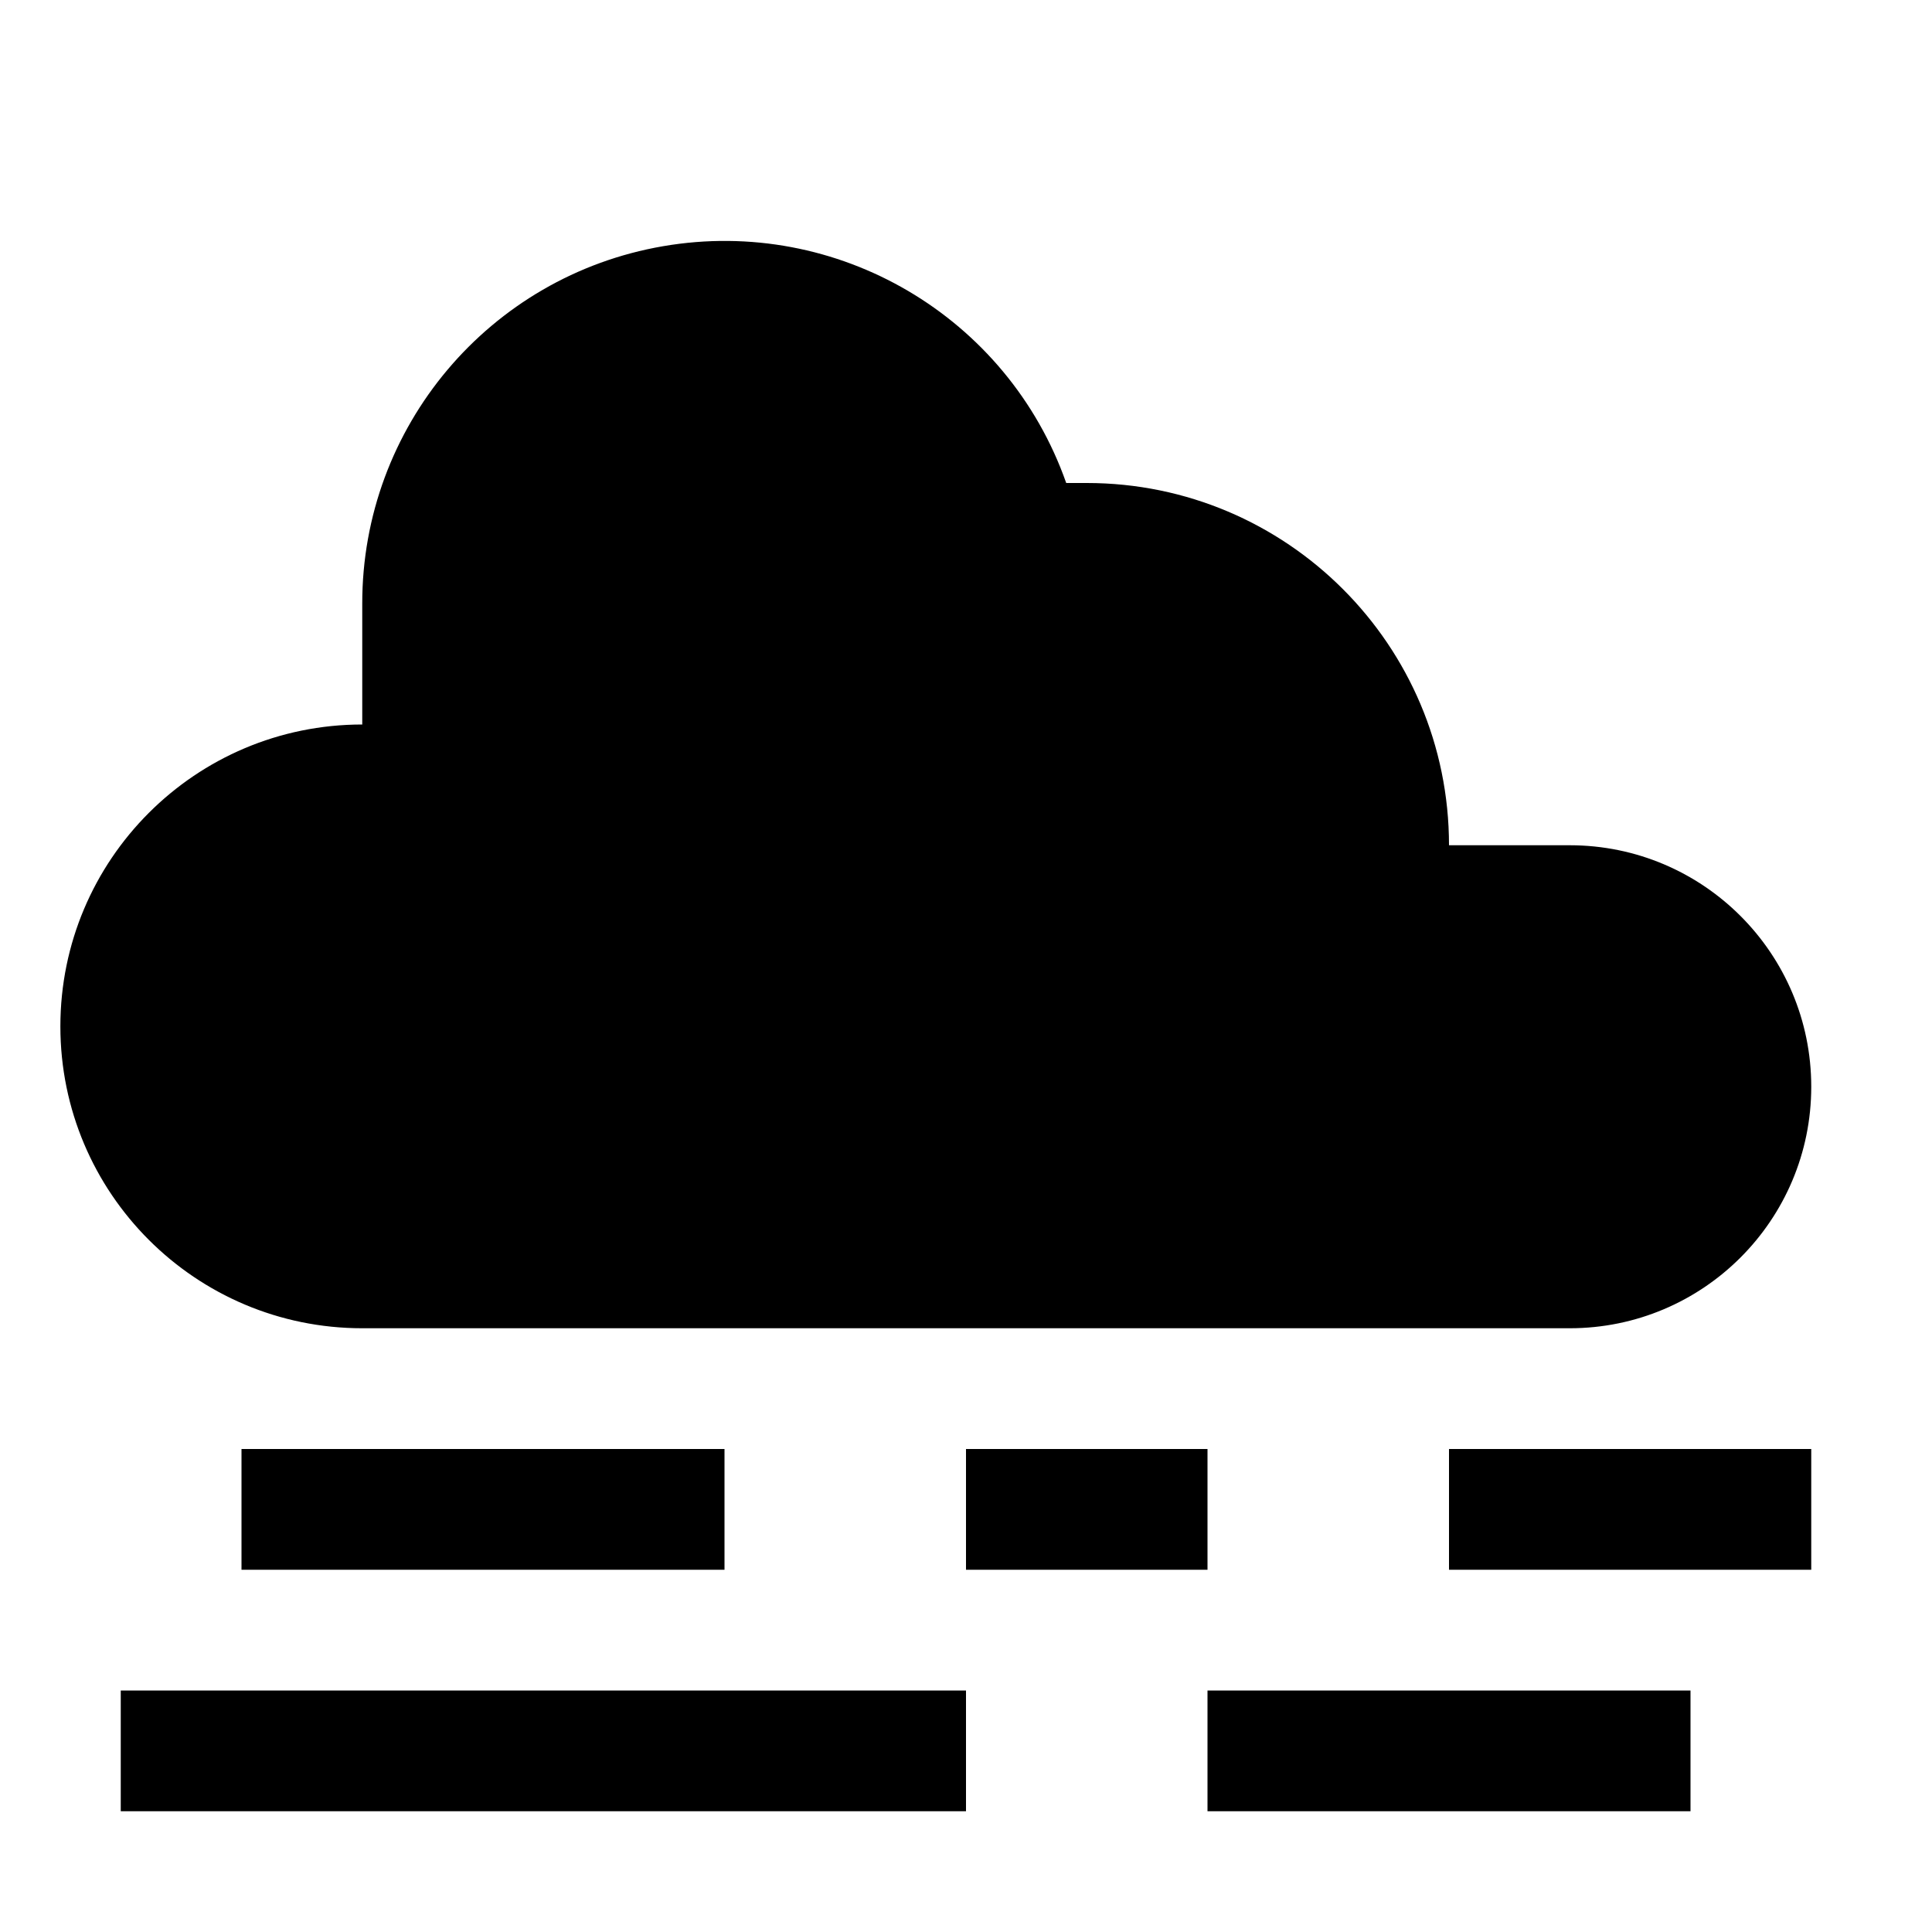
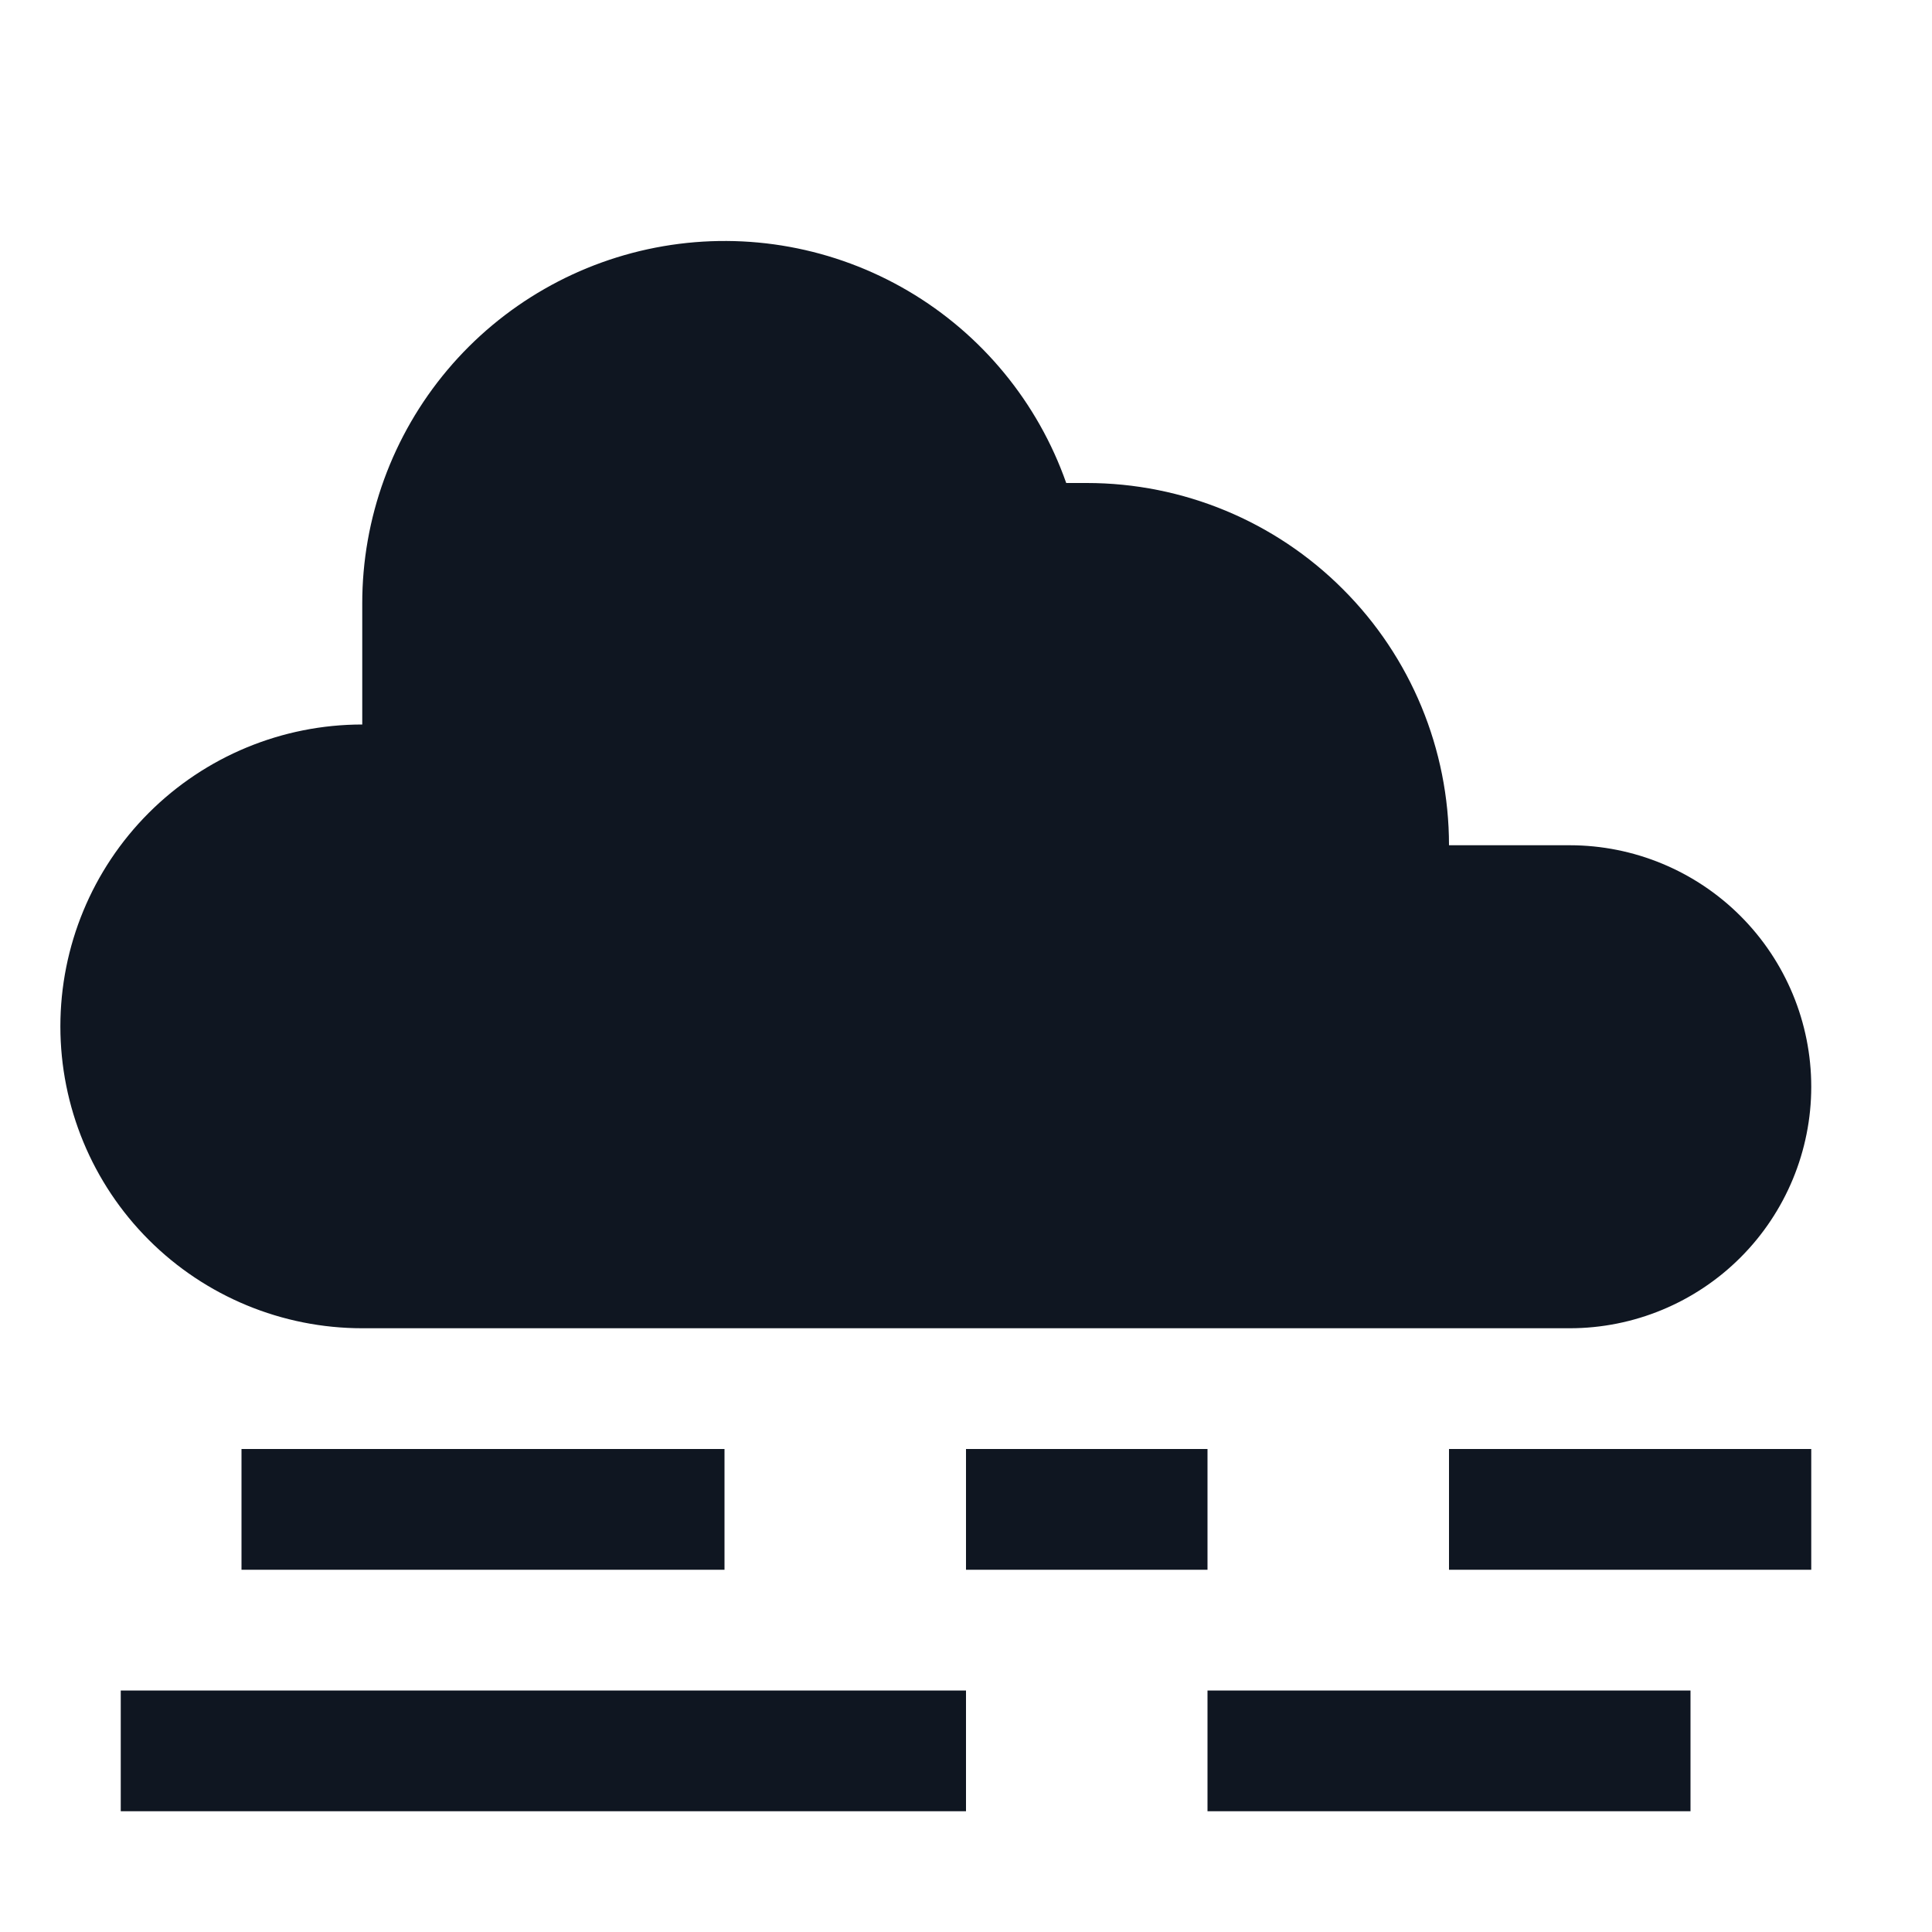
- <svg xmlns="http://www.w3.org/2000/svg" width="16" height="16" viewBox="0 0 16 16">
-   <rect width="16" height="16" style="fill:none" />
-   <path d="M13,7H12A3,3,0,0,0,9,4L8.83,4A3,3,0,0,0,3,5v1A2.5,2.5,0,0,0,3,11L4,11h9a2,2,0,0,0,0-4ZM6,13H2V12H6Zm2,2H1V14H8Zm6,0H10V14h4Zm-4-2H8V12h2Zm5,0H12V12h3Z" />
+ <svg xmlns="http://www.w3.org/2000/svg" width="16" height="16" viewBox="0 0 16 16" fill="none">
+   <path d="M13 7H12C12 6.204 11.684 5.441 11.121 4.879C10.559 4.316 9.796 4 9 4H8.83C8.595 3.332 8.131 2.768 7.52 2.409C6.909 2.05 6.191 1.919 5.493 2.039C4.795 2.159 4.161 2.522 3.705 3.064C3.249 3.606 2.999 4.292 3 5V6C2.337 6 1.701 6.263 1.232 6.732C0.763 7.201 0.5 7.837 0.5 8.5C0.5 9.163 0.763 9.799 1.232 10.268C1.701 10.737 2.337 11 3 11H4H13C13.53 11 14.039 10.789 14.414 10.414C14.789 10.039 15 9.53 15 9C15 8.47 14.789 7.961 14.414 7.586C14.039 7.211 13.53 7 13 7ZM6 13H2V12H6V13ZM8 15H1V14H8V15ZM14 15H10V14H14V15ZM10 13H8V12H10V13ZM15 13H12V12H15V13Z" fill="#0F1621" />
</svg>
